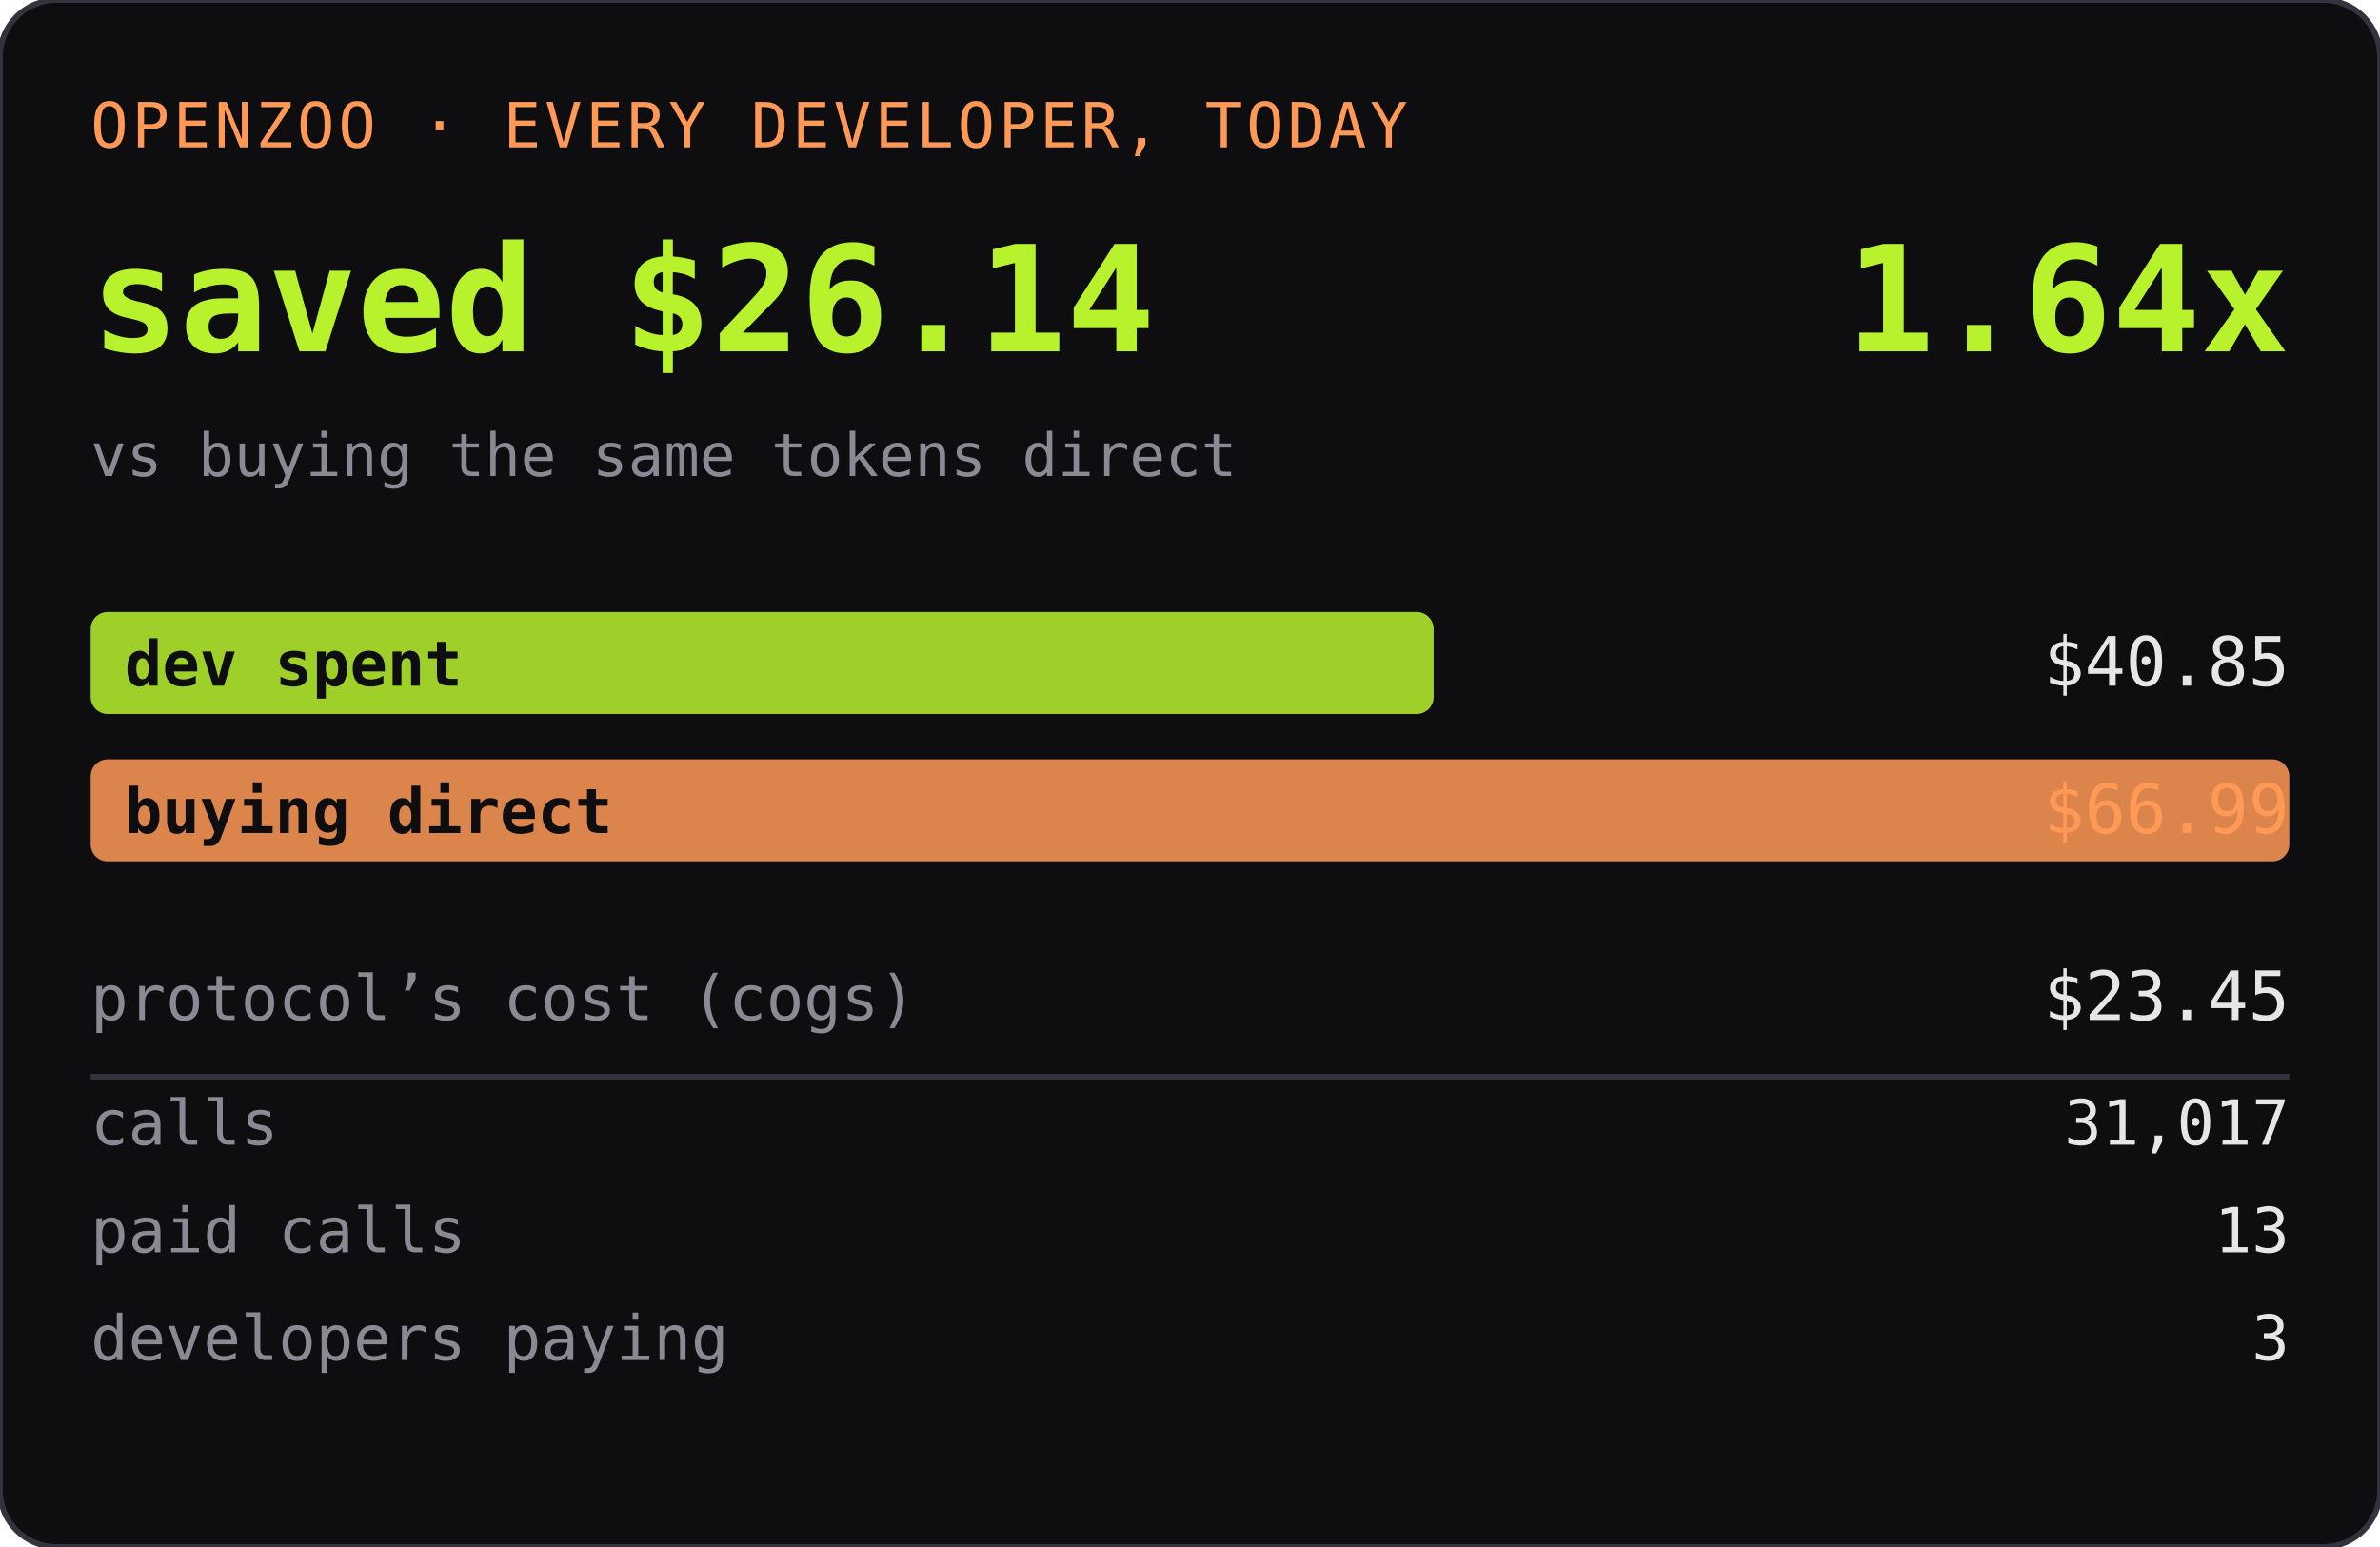
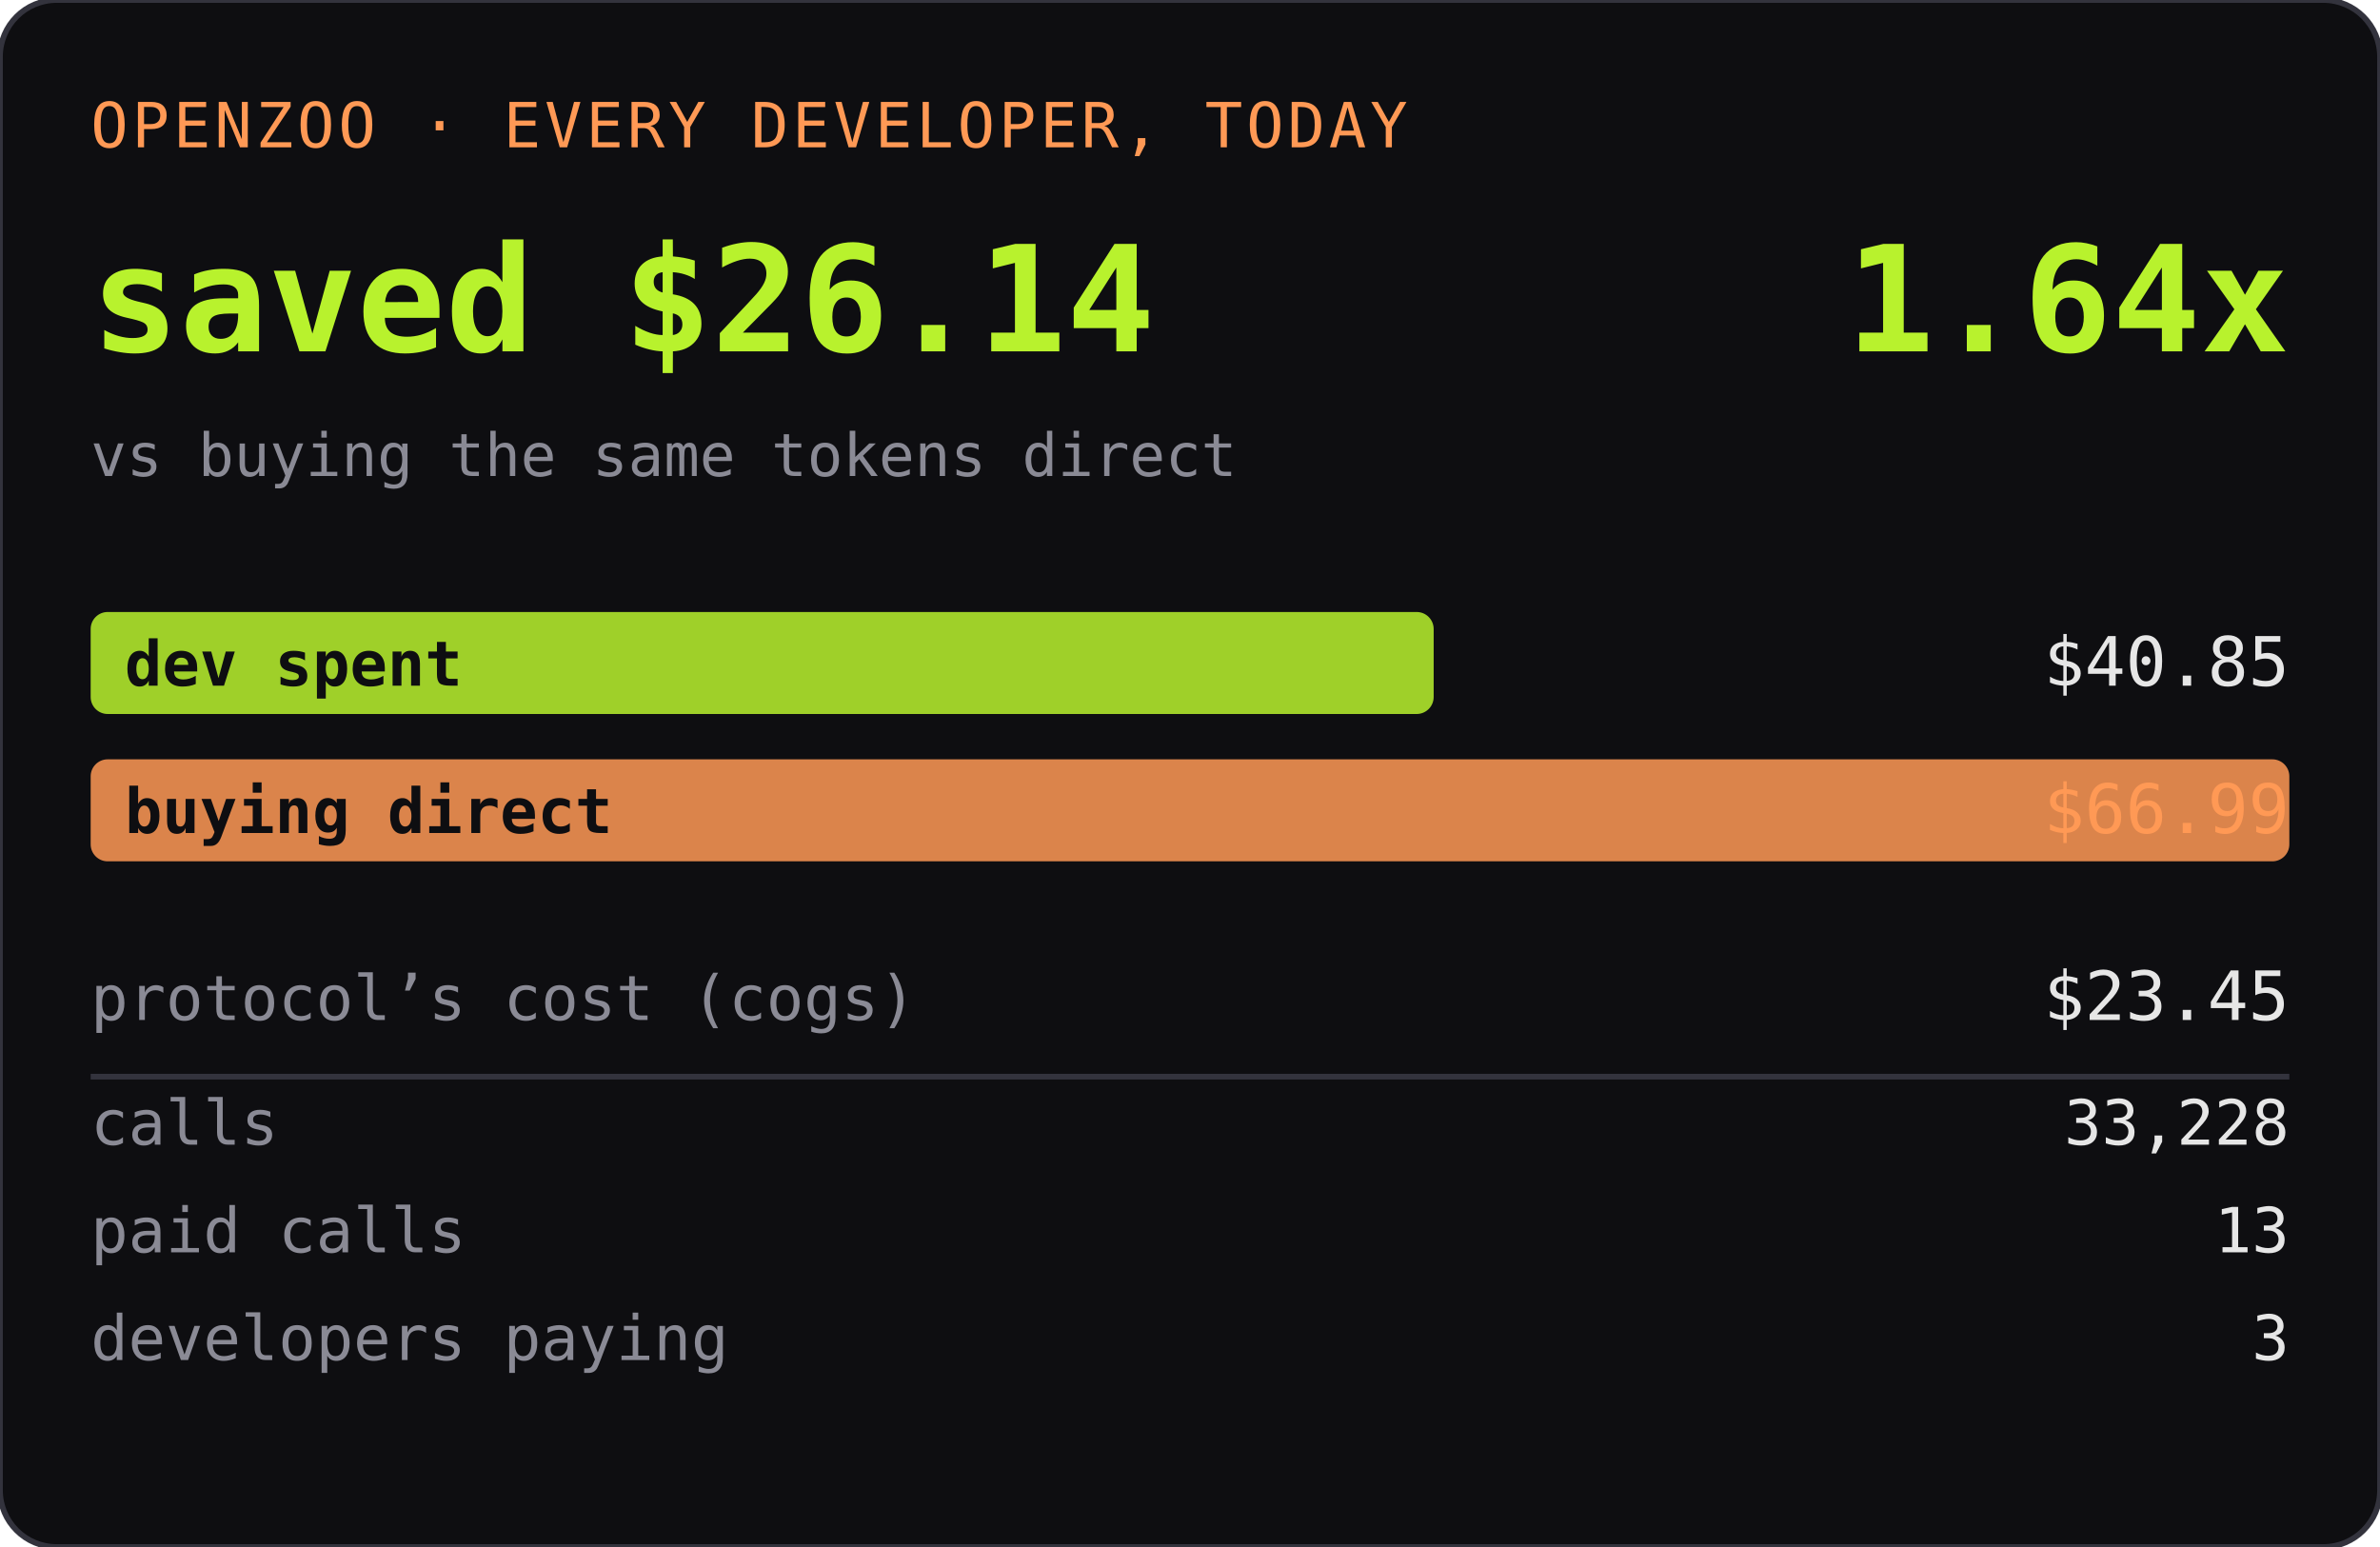
<svg xmlns="http://www.w3.org/2000/svg" width="420" height="273" role="img" aria-label="OPENZOO · EVERY DEVELOPER, TODAY">
  <rect width="420" height="273" rx="10" fill="#0e0e11" />
  <rect width="420" height="273" rx="10" fill="none" stroke="#33333d" />
  <text x="16" y="26" font-family="ui-monospace,SFMono-Regular,Menlo,monospace" font-size="11" fill="#ff9955" letter-spacing="0.06em">OPENZOO · EVERY DEVELOPER, TODAY</text>
  <text x="16" y="62" font-family="ui-monospace,SFMono-Regular,Menlo,monospace" font-size="26" font-weight="600" fill="#b8f22d">saved $26.14</text>
  <text x="404" y="62" text-anchor="end" font-family="ui-monospace,SFMono-Regular,Menlo,monospace" font-size="26" font-weight="600" fill="#b8f22d">1.64x</text>
  <text x="16" y="84" font-family="ui-monospace,SFMono-Regular,Menlo,monospace" font-size="10.5" fill="#8a8a95">vs buying the same tokens direct</text>
  <rect x="16" y="108" width="237" height="18" rx="3" fill="#b8f22d" opacity="0.85" />
  <text x="22" y="121" font-family="ui-monospace,SFMono-Regular,Menlo,monospace" font-size="11" fill="#0e0e11" font-weight="600">dev spent</text>
  <text x="404" y="121" text-anchor="end" font-family="ui-monospace,SFMono-Regular,Menlo,monospace" font-size="12" fill="#e6e6e6">$40.85</text>
  <rect x="16" y="134" width="388" height="18" rx="3" fill="#ff9955" opacity="0.85" />
  <text x="22" y="147" font-family="ui-monospace,SFMono-Regular,Menlo,monospace" font-size="11" fill="#0e0e11" font-weight="600">buying direct</text>
  <text x="404" y="147" text-anchor="end" font-family="ui-monospace,SFMono-Regular,Menlo,monospace" font-size="12" fill="#ff9955">$66.99</text>
  <text x="16" y="180" font-family="ui-monospace,SFMono-Regular,Menlo,monospace" font-size="11" fill="#8a8a95">protocol’s cost (cogs)</text>
  <text x="404" y="180" text-anchor="end" font-family="ui-monospace,SFMono-Regular,Menlo,monospace" font-size="12" fill="#e6e6e6">$23.45</text>
  <line x1="16" y1="190" x2="404" y2="190" stroke="#33333d" />
  <text x="16" y="202" font-family="ui-monospace,SFMono-Regular,Menlo,monospace" font-size="11" fill="#8a8a95">calls</text>
-   <text x="404" y="202" text-anchor="end" font-family="ui-monospace,SFMono-Regular,Menlo,monospace" font-size="11" fill="#e6e6e6">31,017</text>
+   <text x="404" y="202" text-anchor="end" font-family="ui-monospace,SFMono-Regular,Menlo,monospace" font-size="11" fill="#e6e6e6">33,228</text>
  <text x="16" y="221" font-family="ui-monospace,SFMono-Regular,Menlo,monospace" font-size="11" fill="#8a8a95">paid calls</text>
  <text x="404" y="221" text-anchor="end" font-family="ui-monospace,SFMono-Regular,Menlo,monospace" font-size="11" fill="#e6e6e6">13</text>
  <text x="16" y="240" font-family="ui-monospace,SFMono-Regular,Menlo,monospace" font-size="11" fill="#8a8a95">developers paying</text>
  <text x="404" y="240" text-anchor="end" font-family="ui-monospace,SFMono-Regular,Menlo,monospace" font-size="11" fill="#e6e6e6">3</text>
</svg>
